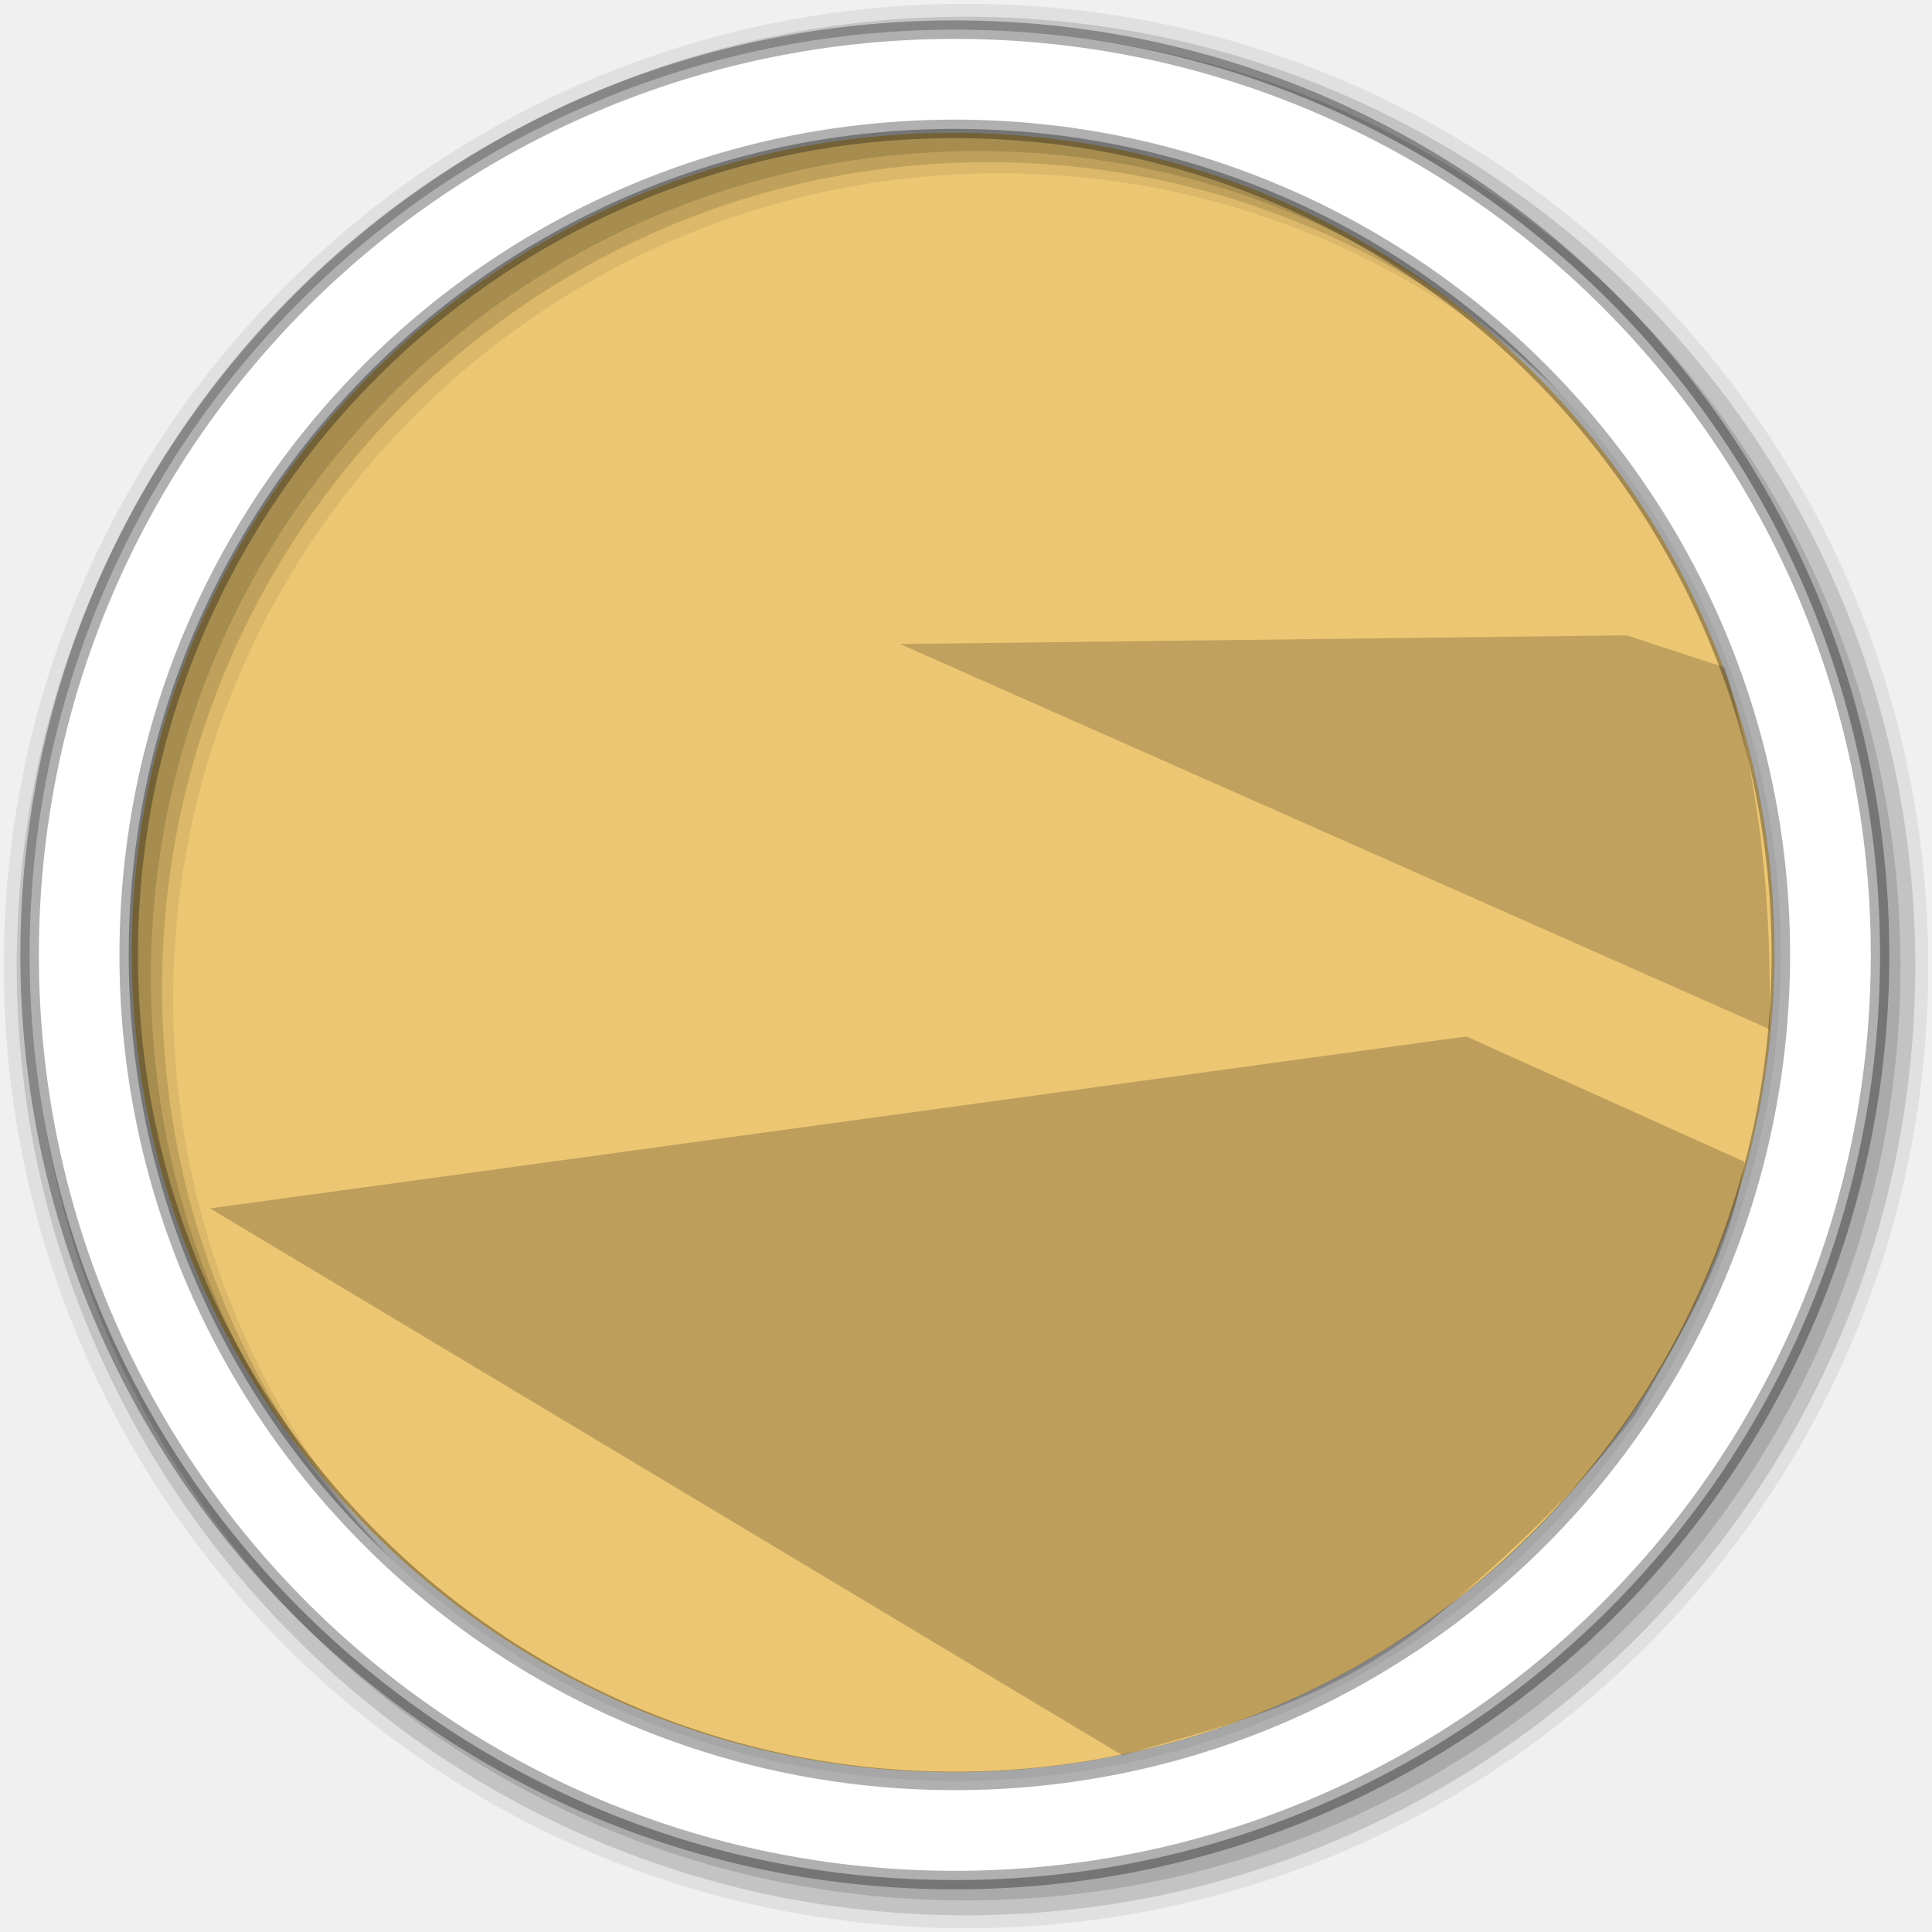
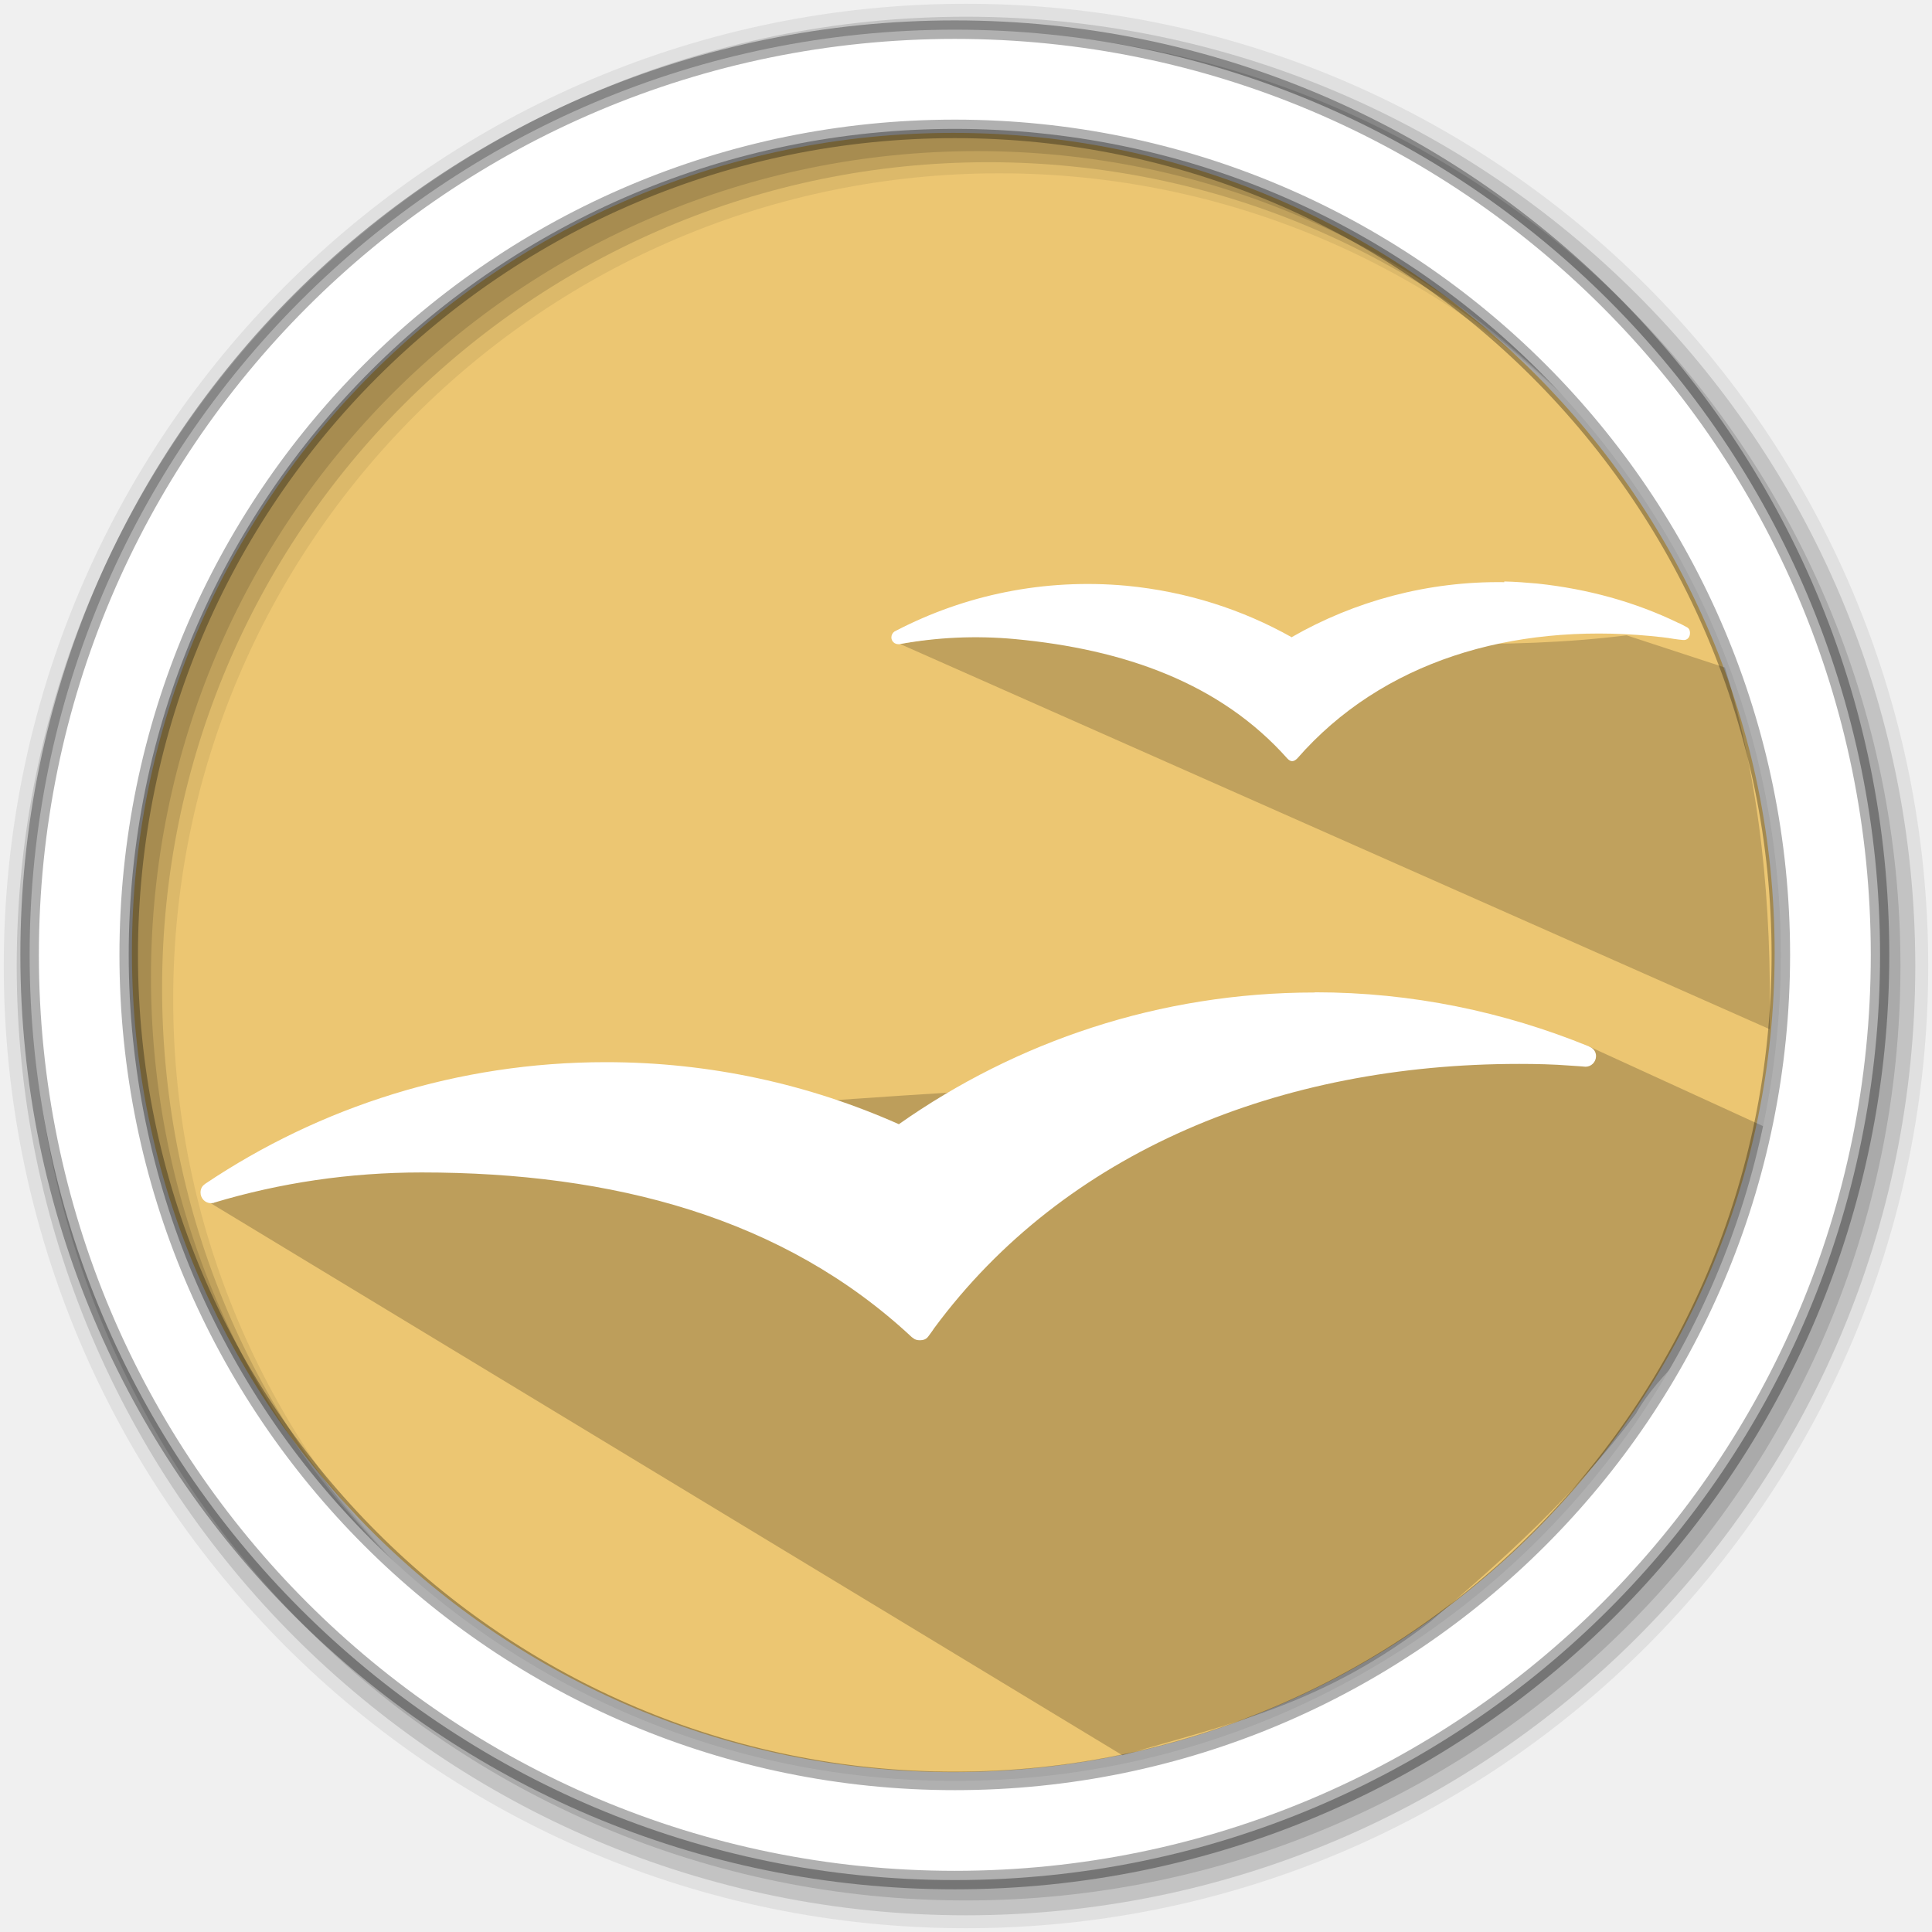
- <svg xmlns="http://www.w3.org/2000/svg" height="512" viewBox="0 0 512 512" width="512" version="1.1">
-   <defs>
-     <clipPath id="clipPath-718178204">
-       <g transform="translate(0,-1004.362)">
-         <path d="m -24,13 c 0,1.105 -0.672,2 -1.5,2 -0.828,0 -1.5,-0.895 -1.5,-2 0,-1.105 0.672,-2 1.5,-2 0.828,0 1.5,0.895 1.5,2 z" transform="matrix(15.33333,0,0,11.5,415,878.8622)" fill="#ecc671" />
-       </g>
-     </clipPath>
-   </defs>
-   <path d="m 633.492,263.593 a 187.661,224.542 0 1 1 -375.322,0 187.661,224.542 0 1 1 375.322,0 z" transform="matrix(1.159866,0,0,0.9673557,-264.4896,-2.56037)" opacity=".995" fill="#ecc671" stroke-width="0" />
-   <path d="m 388.588,274.67 73.731,33.226 c -3.839,25.712 -17.147,45.743 -28.796,66.769 -16.552,22.066 -35.387,38.803 -54.428,55.061 -28.199,21.833 -53.154,27.134 -81.642,35.441 L 55.693,320.237 z" opacity=".2" stroke="#000000" stroke-width="0" />
-   <path d="m 431.071,168.37 26.038,8.53 c 9.507,31.021 12.451,63.136 11.853,95.841 L 238.547,170.671 z" opacity=".191" stroke="#000000" stroke-width="0" />
+ <svg xmlns="http://www.w3.org/2000/svg" width="512" height="512" version="1.1" viewBox="0 0 512 512">
+   <g stroke-width="0">
+     <path transform="matrix(1.1599 0 0 .96736 -264.49 -2.5604)" d="m633.49 263.59a187.66 224.54 0 1 1-375.32 0 187.66 224.54 0 1 1 375.32 0z" fill="#ecc671" opacity=".995" />
+     <path d="m421.06 277.3 66.88 30.616c-3.839 25.712-42.771 45.721-54.42 66.747-16.552 22.066-35.387 38.803-54.428 55.061-28.199 21.833-53.154 27.134-81.642 35.441l-242.81-147.03c86.602-31.009 248.56-27.151 366.42-40.83z" opacity=".2" stroke="#000000" />
+     <path d="m431.07 168.37 26.038 8.53c9.507 31.021 12.451 63.136 11.853 95.841l-230.42-102.07c62.524-11.022 127.92 5.737 192.52-2.301z" opacity=".191" stroke="#000000" />
+   </g>
  <g fill-rule="evenodd">
-     <path d="M 256,1 C 115.17,1 1,115.17 1,256 1,396.83 115.17,511 256,511 396.83,511 511,396.83 511,256 511,115.17 396.83,1 256,1 m 8.827,44.931 c 120.9,0 218.9,98 218.9,218.9 0,120.9 -98,218.9 -218.9,218.9 -120.9,0 -218.93,-98 -218.93,-218.9 0,-120.9 98.03,-218.9 218.93,-218.9" fill-opacity=".067" />
+     <path d="m256 1c-140.83 0-255 114.17-255 255s114.17 255 255 255 255-114.17 255-255-114.17-255-255-255m8.827 44.931c120.9 0 218.9 98 218.9 218.9s-98 218.9-218.9 218.9-218.93-98-218.93-218.9 98.03-218.9 218.93-218.9" fill-opacity=".067" />
    <g fill-opacity=".129">
-       <path d="m 256,4.433 c -138.94,0 -251.57,112.63 -251.57,251.57 0,138.94 112.63,251.57 251.57,251.57 138.94,0 251.57,-112.63 251.57,-251.57 C 507.57,117.063 394.94,4.433 256,4.433 m 5.885,38.556 c 120.9,0 218.9,98 218.9,218.9 0,120.9 -98,218.9 -218.9,218.9 -120.9,0 -218.93,-98 -218.93,-218.9 0,-120.9 98.03,-218.9 218.93,-218.9" />
-       <path d="m 256,8.356 c -136.77,0 -247.64,110.87 -247.64,247.64 0,136.77 110.87,247.64 247.64,247.64 136.77,0 247.64,-110.87 247.64,-247.64 C 503.64,119.226 392.77,8.356 256,8.356 m 2.942,31.691 c 120.9,0 218.9,98 218.9,218.9 0,120.9 -98,218.9 -218.9,218.9 -120.9,0 -218.93,-98 -218.93,-218.9 0,-120.9 98.03,-218.9 218.93,-218.9" />
+       <path d="m256 4.433c-138.94 0-251.57 112.63-251.57 251.57s112.63 251.57 251.57 251.57 251.57-112.63 251.57-251.57-112.63-251.57-251.57-251.57m5.885 38.556c120.9 0 218.9 98 218.9 218.9s-98 218.9-218.9 218.9-218.93-98-218.93-218.9 98.03-218.9 218.93-218.9" />
+       <path d="m256 8.356c-136.77 0-247.64 110.87-247.64 247.64s110.87 247.64 247.64 247.64 247.64-110.87 247.64-247.64-110.87-247.64-247.64-247.64m2.942 31.691c120.9 0 218.9 98 218.9 218.9s-98 218.9-218.9 218.9-218.93-98-218.93-218.9 98.03-218.9 218.93-218.9" />
    </g>
-     <path d="m 253.04,7.859 c -135.42,0 -245.19,109.78 -245.19,245.19 0,135.42 109.78,245.19 245.19,245.19 135.42,0 245.19,-109.78 245.19,-245.19 0,-135.42 -109.78,-245.19 -245.19,-245.19 z m 0,26.297 c 120.9,0 218.9,98 218.9,218.9 0,120.9 -98,218.9 -218.9,218.9 -120.9,0 -218.93,-98 -218.93,-218.9 0,-120.9 98.03,-218.9 218.93,-218.9 z" stroke-opacity=".31" fill="#ffffff" stroke="#000000" stroke-width="4.904" />
+     <path d="m253.04 7.859c-135.42 0-245.19 109.78-245.19 245.19 0 135.42 109.78 245.19 245.19 245.19 135.42 0 245.19-109.78 245.19-245.19 0-135.42-109.78-245.19-245.19-245.19zm0 26.297c120.9 0 218.9 98 218.9 218.9s-98 218.9-218.9 218.9-218.93-98-218.93-218.9 98.03-218.9 218.93-218.9z" fill="#ffffff" stroke="#000000" stroke-opacity=".31" stroke-width="4.904" />
  </g>
-   <g transform="matrix(11.64673,0,0,15.19904,-37.68144,-91.60491)" fill="#ffffff">
-     <g clip-path="url(#clipPath-718178204)">
-       <g>
-         <path d="m 36.18,16 c -1.582,-0.023 -3.086,0.391 -4.379,1.133 -1.012,-0.57 -2.164,-0.941 -3.398,-1.059 -1.699,-0.156 -3.328,0.191 -4.738,0.922 -0.016,0.008 -0.031,0.016 -0.043,0.023 -0.035,0.027 -0.059,0.07 -0.059,0.117 0,0.082 0.066,0.141 0.145,0.141 0.008,0 0.02,0 0.027,0 0.004,0 0.008,-0.004 0.008,-0.004 0.762,-0.137 1.551,-0.176 2.359,-0.102 2.258,0.211 4.23,0.906 5.613,2.461 0.07,0.074 0.133,0.066 0.203,-0.004 1.742,-1.996 4.406,-2.789 7.27,-2.52 0.16,0.016 0.32,0.031 0.477,0.059 0.055,0.008 0.141,0.02 0.191,0.023 0.094,0.012 0.145,-0.063 0.145,-0.141 0,-0.063 -0.023,-0.105 -0.078,-0.129 -0.055,-0.027 -0.109,-0.063 -0.164,-0.082 -0.887,-0.43 -1.863,-0.699 -2.898,-0.809 -0.227,-0.02 -0.457,-0.039 -0.684,-0.043 m 0.004,0.004" />
-         <path d="m 30.938,22.84 c -3.191,0 -6.141,1.012 -8.555,2.711 -1.844,-0.82 -3.883,-1.277 -6.03,-1.277 -3.055,0 -5.887,0.922 -8.242,2.5 -0.004,0.004 -0.016,0.012 -0.02,0.016 -0.055,0.039 -0.082,0.098 -0.082,0.168 0,0.121 0.098,0.219 0.215,0.219 0.016,0 0.031,-0.004 0.043,-0.004 0.012,0 0.02,-0.004 0.023,-0.008 1.352,-0.406 2.785,-0.621 4.27,-0.621 3.934,0 7.449,0.926 10.09,3.391 0.008,0.004 0.016,0.012 0.023,0.016 0.039,0.035 0.086,0.047 0.145,0.047 0.066,0 0.125,-0.02 0.164,-0.07 0,0 0.086,-0.113 0.129,-0.18 2.691,-3.641 7.121,-5.438 12.04,-5.438 0.352,0 0.703,0.008 1.051,0.035 0.098,0.004 0.313,0.023 0.316,0.023 0.117,0 0.215,-0.098 0.215,-0.219 0,-0.086 -0.051,-0.156 -0.125,-0.188 -0.008,-0.004 -0.016,-0.008 -0.023,-0.012 -1.742,-0.711 -3.641,-1.113 -5.633,-1.113 m -0.008,0.004" />
-       </g>
-     </g>
+   <path d="m388.12 275.75 71.334 59.828-46.022 72.101-99.714 60.595-30.681 5.369-226.27-154.94z" fill="none" stroke="#000000" stroke-width="0" />
+   <g transform="matrix(12.875 0 0 12.875 -67.148 -51.721)">
+     <path d="m36.18 16c-1.582-0.023-3.086 0.391-4.379 1.133-1.012-0.57-2.164-0.941-3.398-1.059-1.699-0.156-3.328 0.191-4.738 0.922-0.016 8e-3 -0.031 0.016-0.043 0.023-0.035 0.027-0.059 0.07-0.059 0.117 0 0.082 0.066 0.141 0.145 0.141h0.027c4e-3 0 8e-3 -4e-3 8e-3 -4e-3 0.762-0.137 1.551-0.176 2.359-0.102 2.258 0.211 4.23 0.906 5.613 2.461 0.07 0.074 0.133 0.066 0.203-4e-3 1.742-1.996 4.406-2.789 7.27-2.52 0.16 0.016 0.32 0.031 0.477 0.059 0.055 8e-3 0.141 0.02 0.191 0.023 0.094 0.012 0.145-0.063 0.145-0.141 0-0.063-0.023-0.105-0.078-0.129-0.055-0.027-0.109-0.063-0.164-0.082-0.887-0.43-1.863-0.699-2.898-0.809-0.227-0.02-0.457-0.039-0.684-0.043" style="fill:#ffffff" />
+     <path d="m32.272 24.446c-3.191 0-6.141 1.012-8.555 2.711-1.844-0.82-3.883-1.277-6.03-1.277-3.055 0-5.887 0.922-8.242 2.5-4e-3 4e-3 -0.016 0.012-0.02 0.016-0.055 0.039-0.082 0.098-0.082 0.168 0 0.121 0.098 0.219 0.215 0.219 0.016 0 0.031-4e-3 0.043-4e-3s0.02-4e-3 0.023-8e-3c1.352-0.406 2.785-0.621 4.27-0.621 3.934 0 7.449 0.926 10.09 3.391 8e-3 4e-3 0.016 0.012 0.023 0.016 0.039 0.035 0.086 0.047 0.145 0.047 0.066 0 0.125-0.02 0.164-0.07 0 0 0.086-0.113 0.129-0.18 2.691-3.641 7.121-5.438 12.04-5.438 0.352 0 0.703 8e-3 1.051 0.035 0.098 4e-3 0.313 0.023 0.316 0.023 0.117 0 0.215-0.098 0.215-0.219 0-0.086-0.051-0.156-0.125-0.188-8e-3 -4e-3 -0.016-8e-3 -0.023-0.012-1.742-0.711-3.641-1.113-5.633-1.113" style="fill:#ffffff" />
  </g>
-   <path d="m 388.118,275.754 71.334,59.828 -46.022,72.101 -99.714,60.595 -30.681,5.369 L 56.76,318.708 z" fill="none" stroke="#000000" stroke-width="0" />
</svg>
